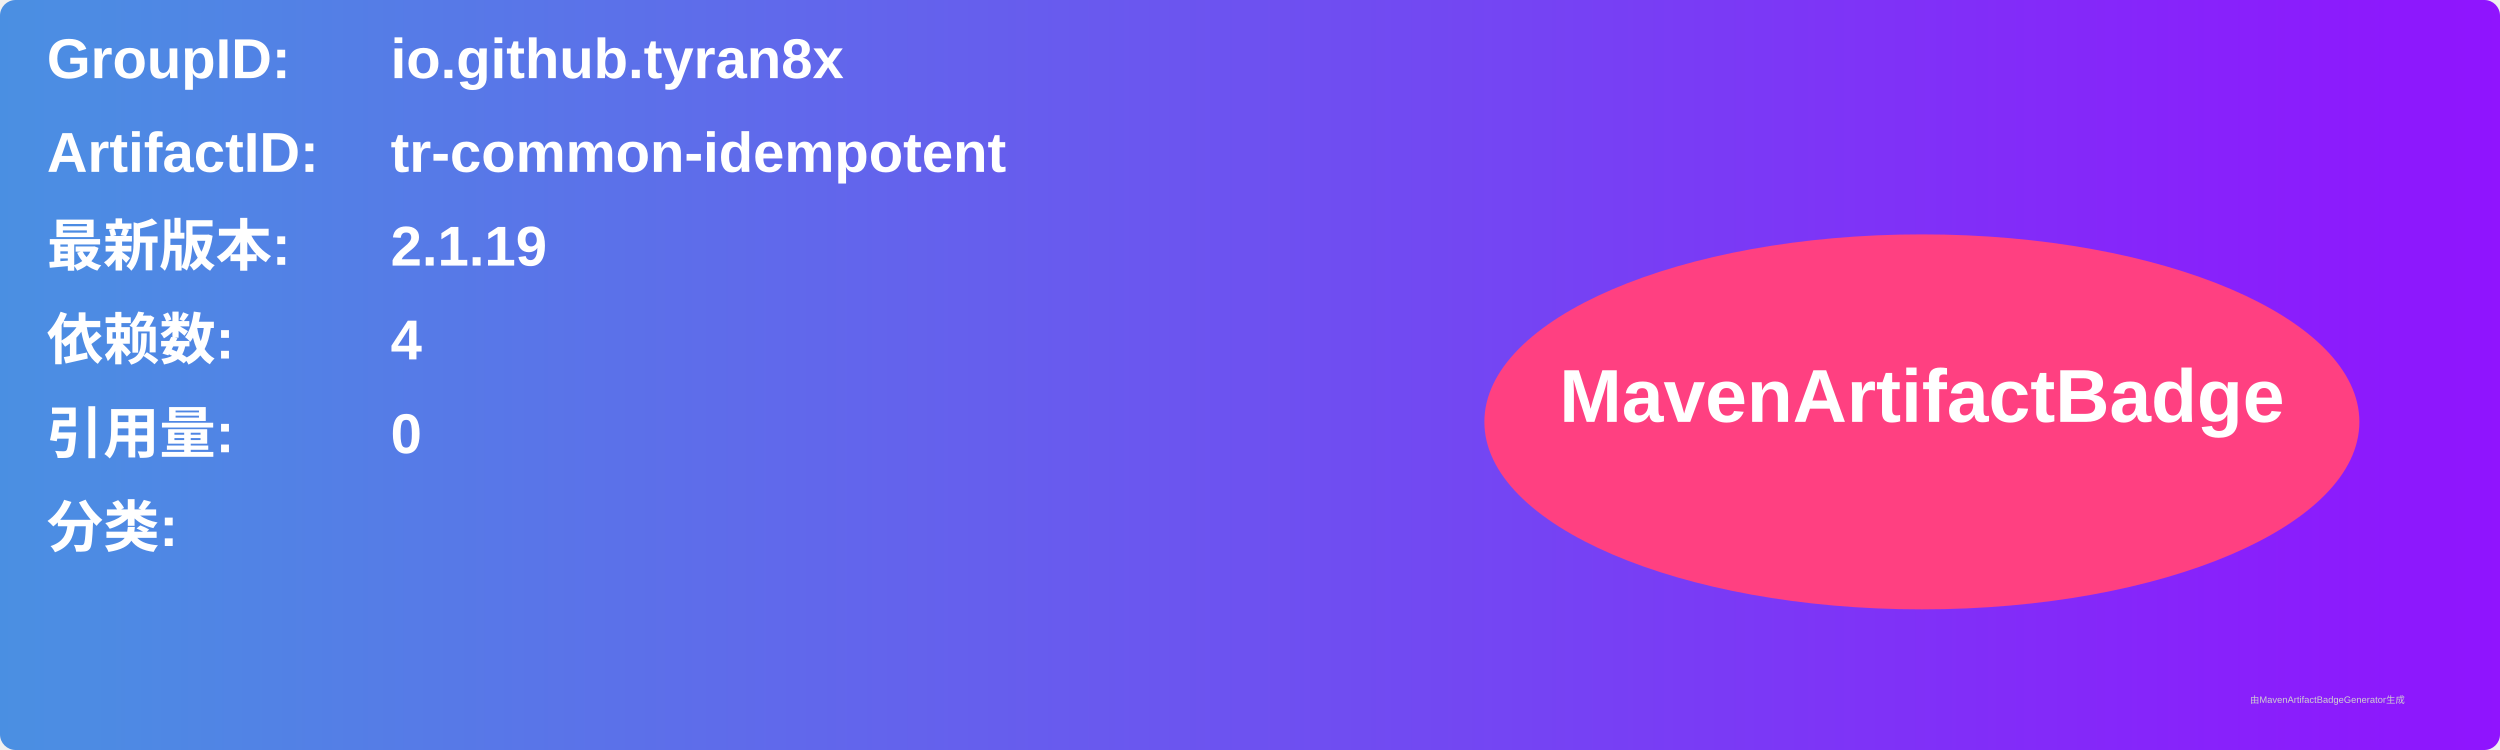
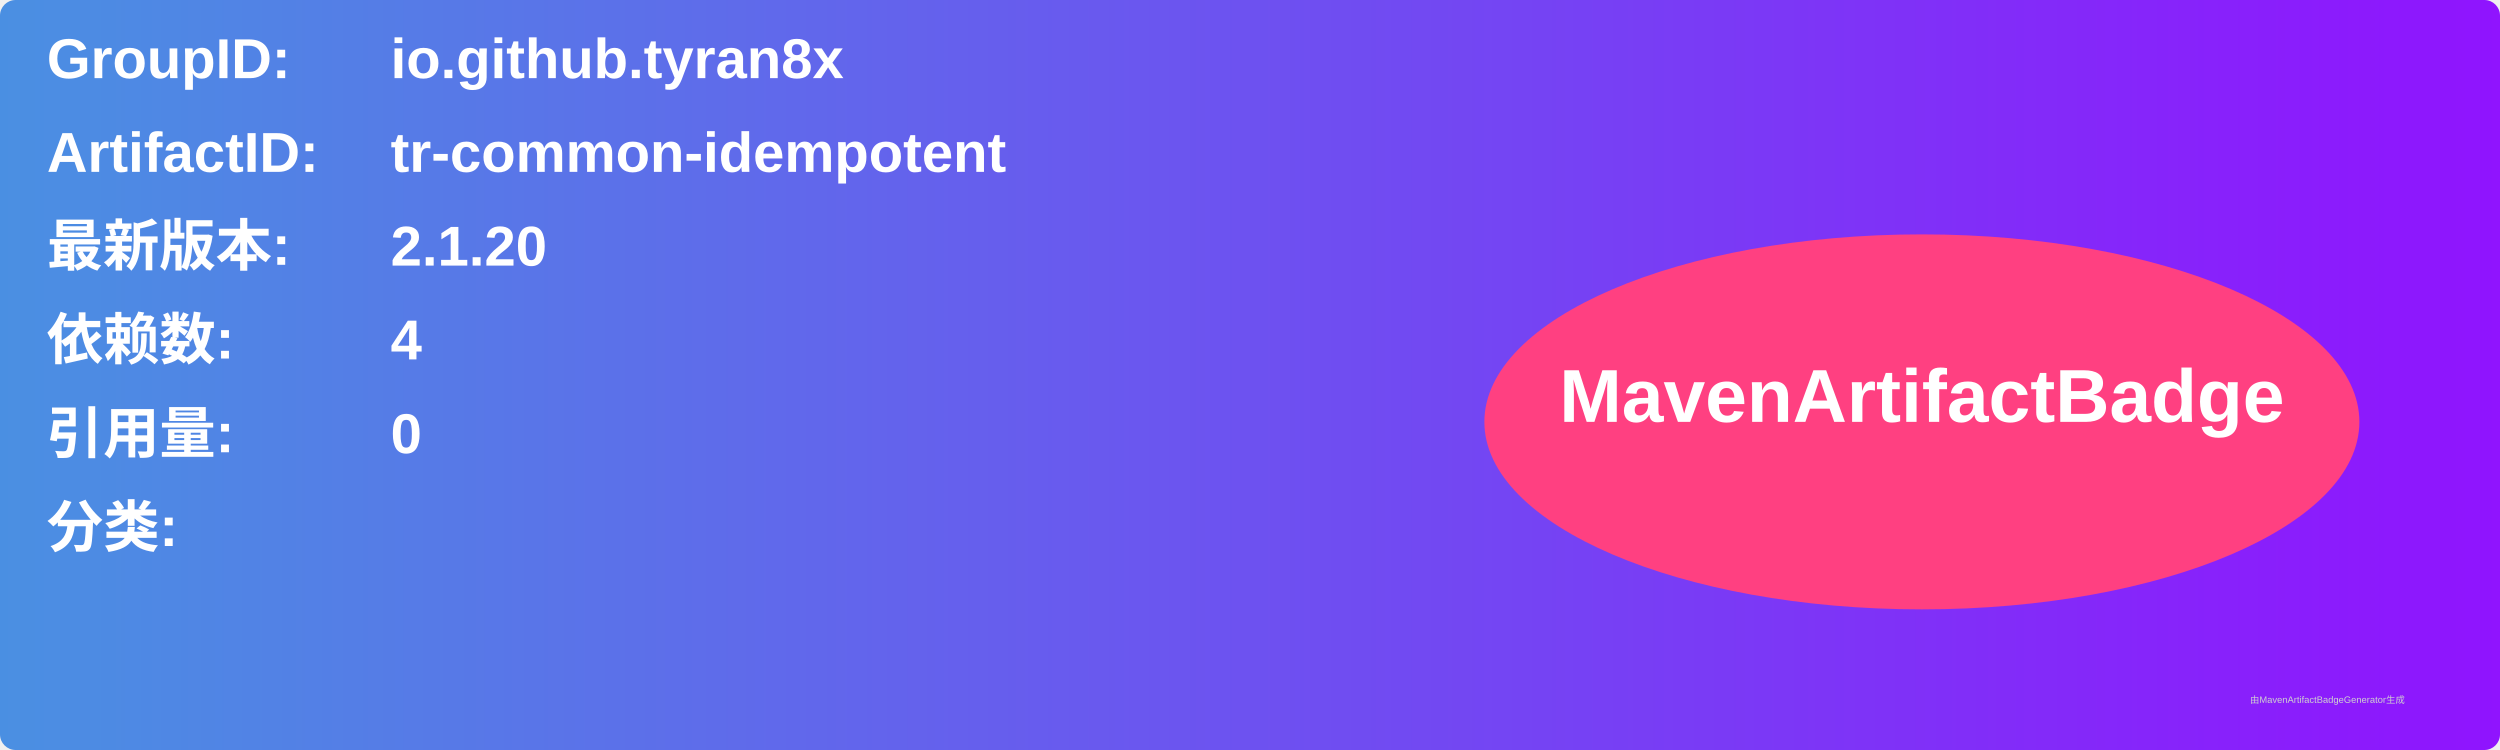
<svg xmlns="http://www.w3.org/2000/svg" width="800" height="240" viewBox="0 0 800 240">
  <linearGradient id="grad" x1="0%" y1="0%" x2="100%" y2="0%">
    <stop offset="0%" stop-color="#4a90e2" />
    <stop offset="100%" stop-color="#9013fe" />
  </linearGradient>
  <rect width="100%" height="100%" rx="5" ry="5" fill="url(#grad)" />
  <g transform="translate(15, 15)">
    <text x="0" y="10" font-family="Arial" font-size="18" fill="white" font-weight="bold" width="260">GroupID:</text>
    <text x="110" y="10" font-family="Arial" font-size="18" fill="white" font-weight="bold" width="460">io.github.tyran8x</text>
    <text x="0" y="40" font-family="Arial" font-size="18" fill="white" font-weight="bold" width="260">ArtifactID:</text>
    <text x="110" y="40" font-family="Arial" font-size="18" fill="white" font-weight="bold" width="460">tr-common-idempotent</text>
    <text x="0" y="70" font-family="Arial" font-size="18" fill="white" font-weight="bold">最新版本:</text>
    <text x="110" y="70" font-family="Arial" font-size="18" fill="white" font-weight="bold">
-       <tspan font-weight="bold">2.1.19</tspan>
+       <tspan font-weight="bold">2.1.20</tspan>
    </text>
    <text x="0" y="100" font-family="Arial" font-size="18" fill="white" font-weight="bold">依赖数: </text>
    <text x="110" y="100" font-family="Arial" font-size="18" fill="white">
      <tspan font-weight="bold">4</tspan>
    </text>
    <text x="0" y="130" font-family="Arial" font-size="18" fill="white" font-weight="bold">引用量: </text>
    <text x="110" y="130" font-family="Arial" font-size="18" fill="white">
      <tspan font-weight="bold">0</tspan>
    </text>
    <text x="0" y="160" font-family="Arial" font-size="18" fill="white" font-weight="bold">分类:</text>
    <text x="10" y="190" font-family="Arial" font-size="10" fill="white">
      <tspan font-weight="bold" />
    </text>
    <ellipse cx="600" cy="120" rx="140" ry="60" fill="#ff4081" />
    <text x="600" y="120" text-anchor="middle" font-family="Arial" font-size="24" fill="white" font-weight="bold">MavenArtifactBadge</text>
  </g>
  <text x="720" y="225" font-family="Arial" font-size="3" fill="#d0d0d0">由MavenArtifactBadgeGenerator生成</text>
</svg>
